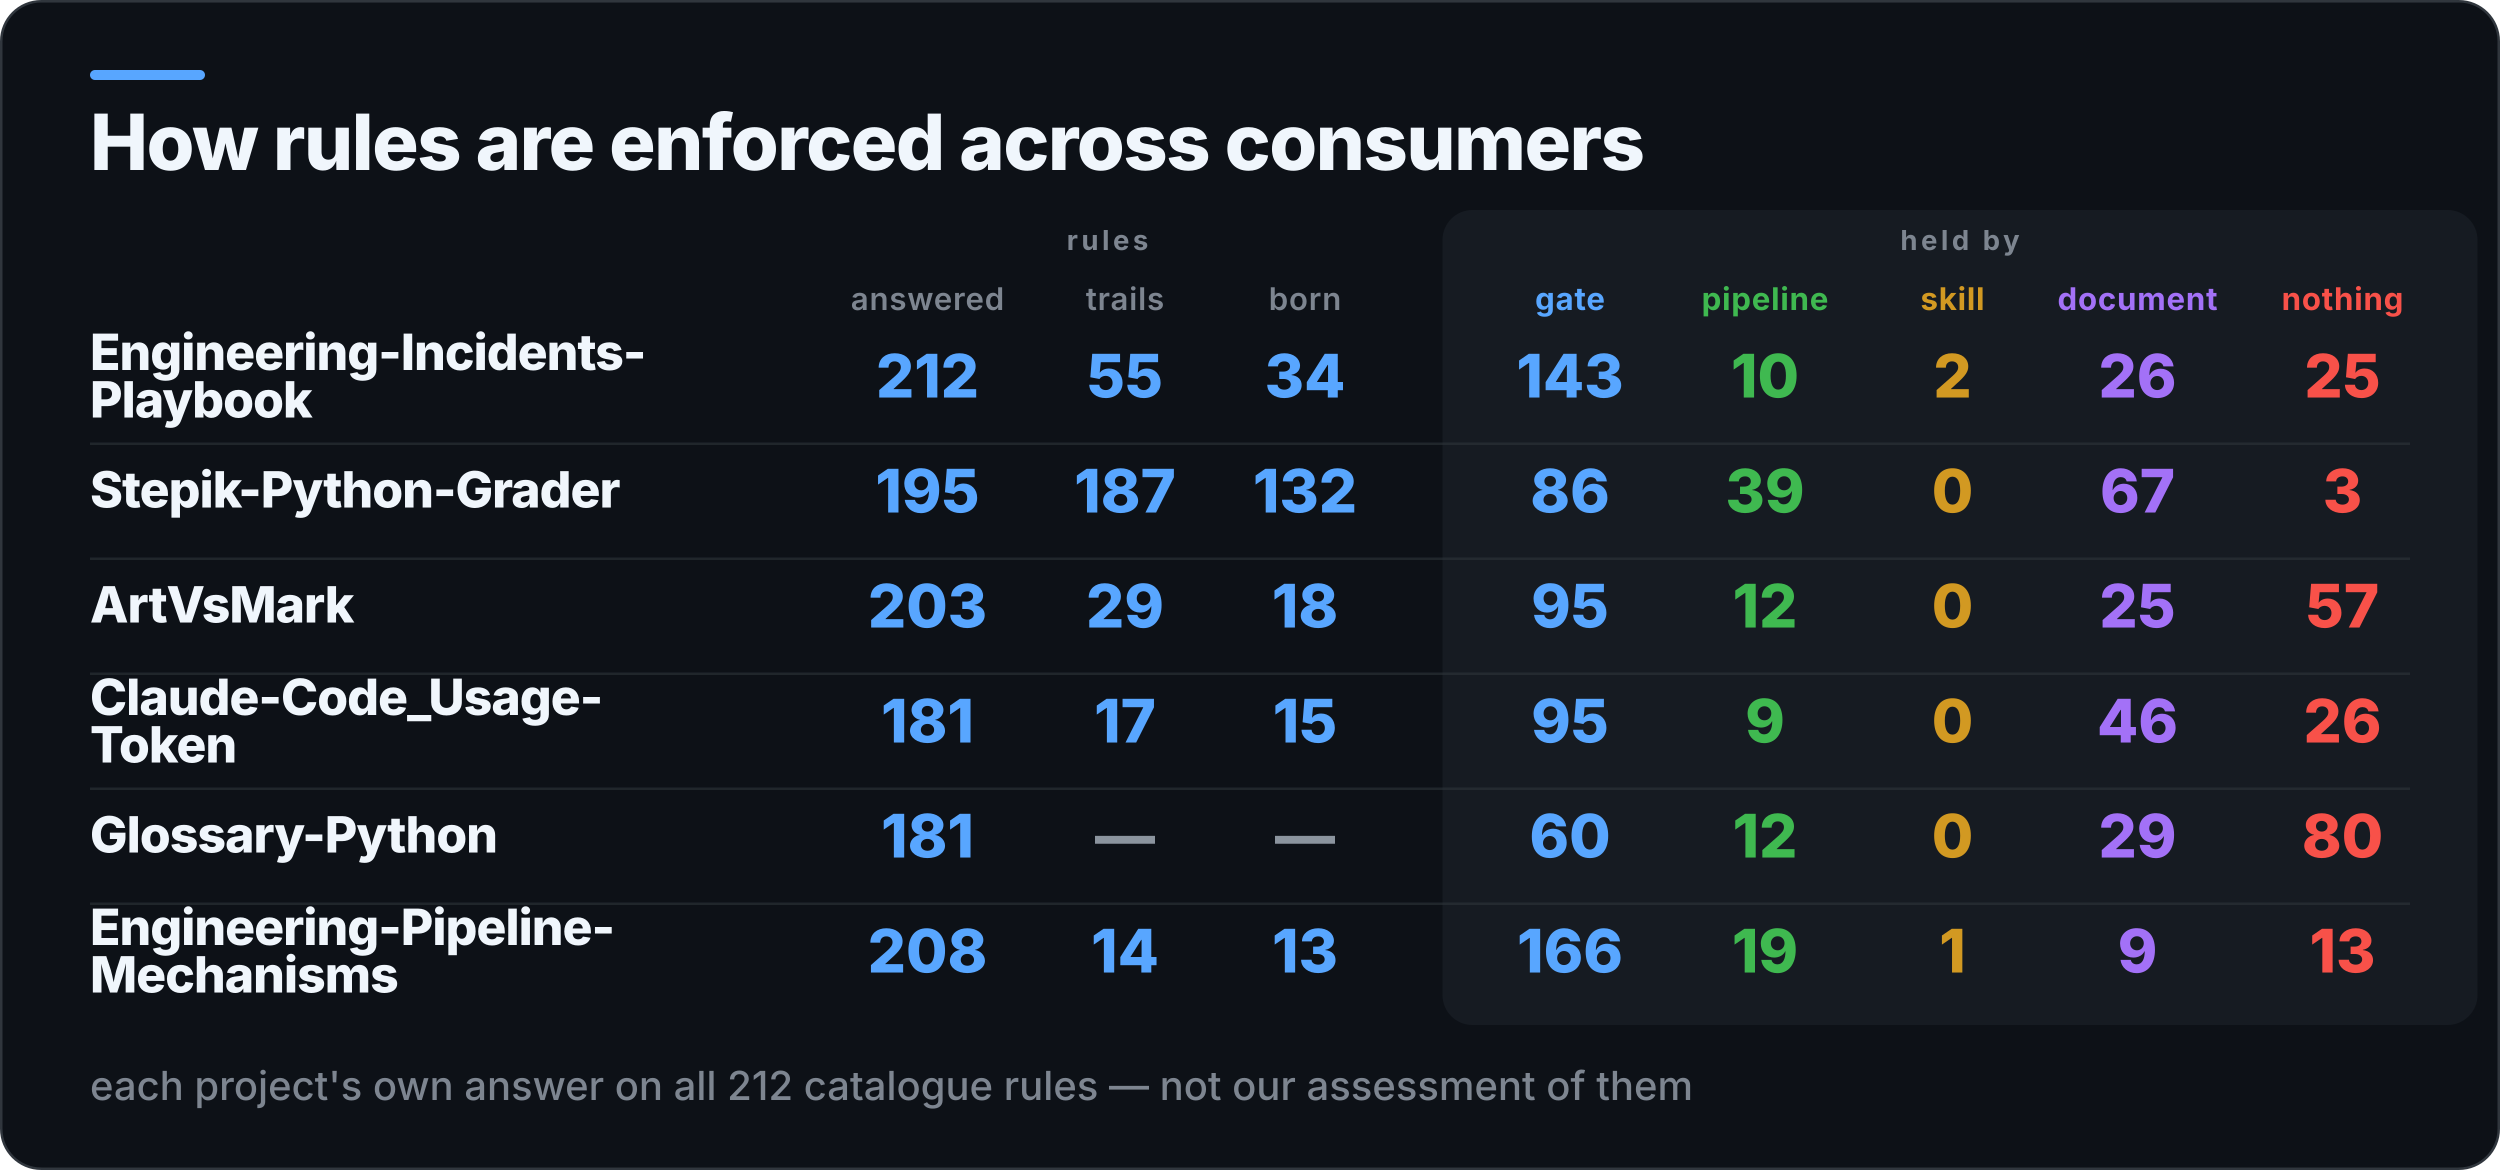
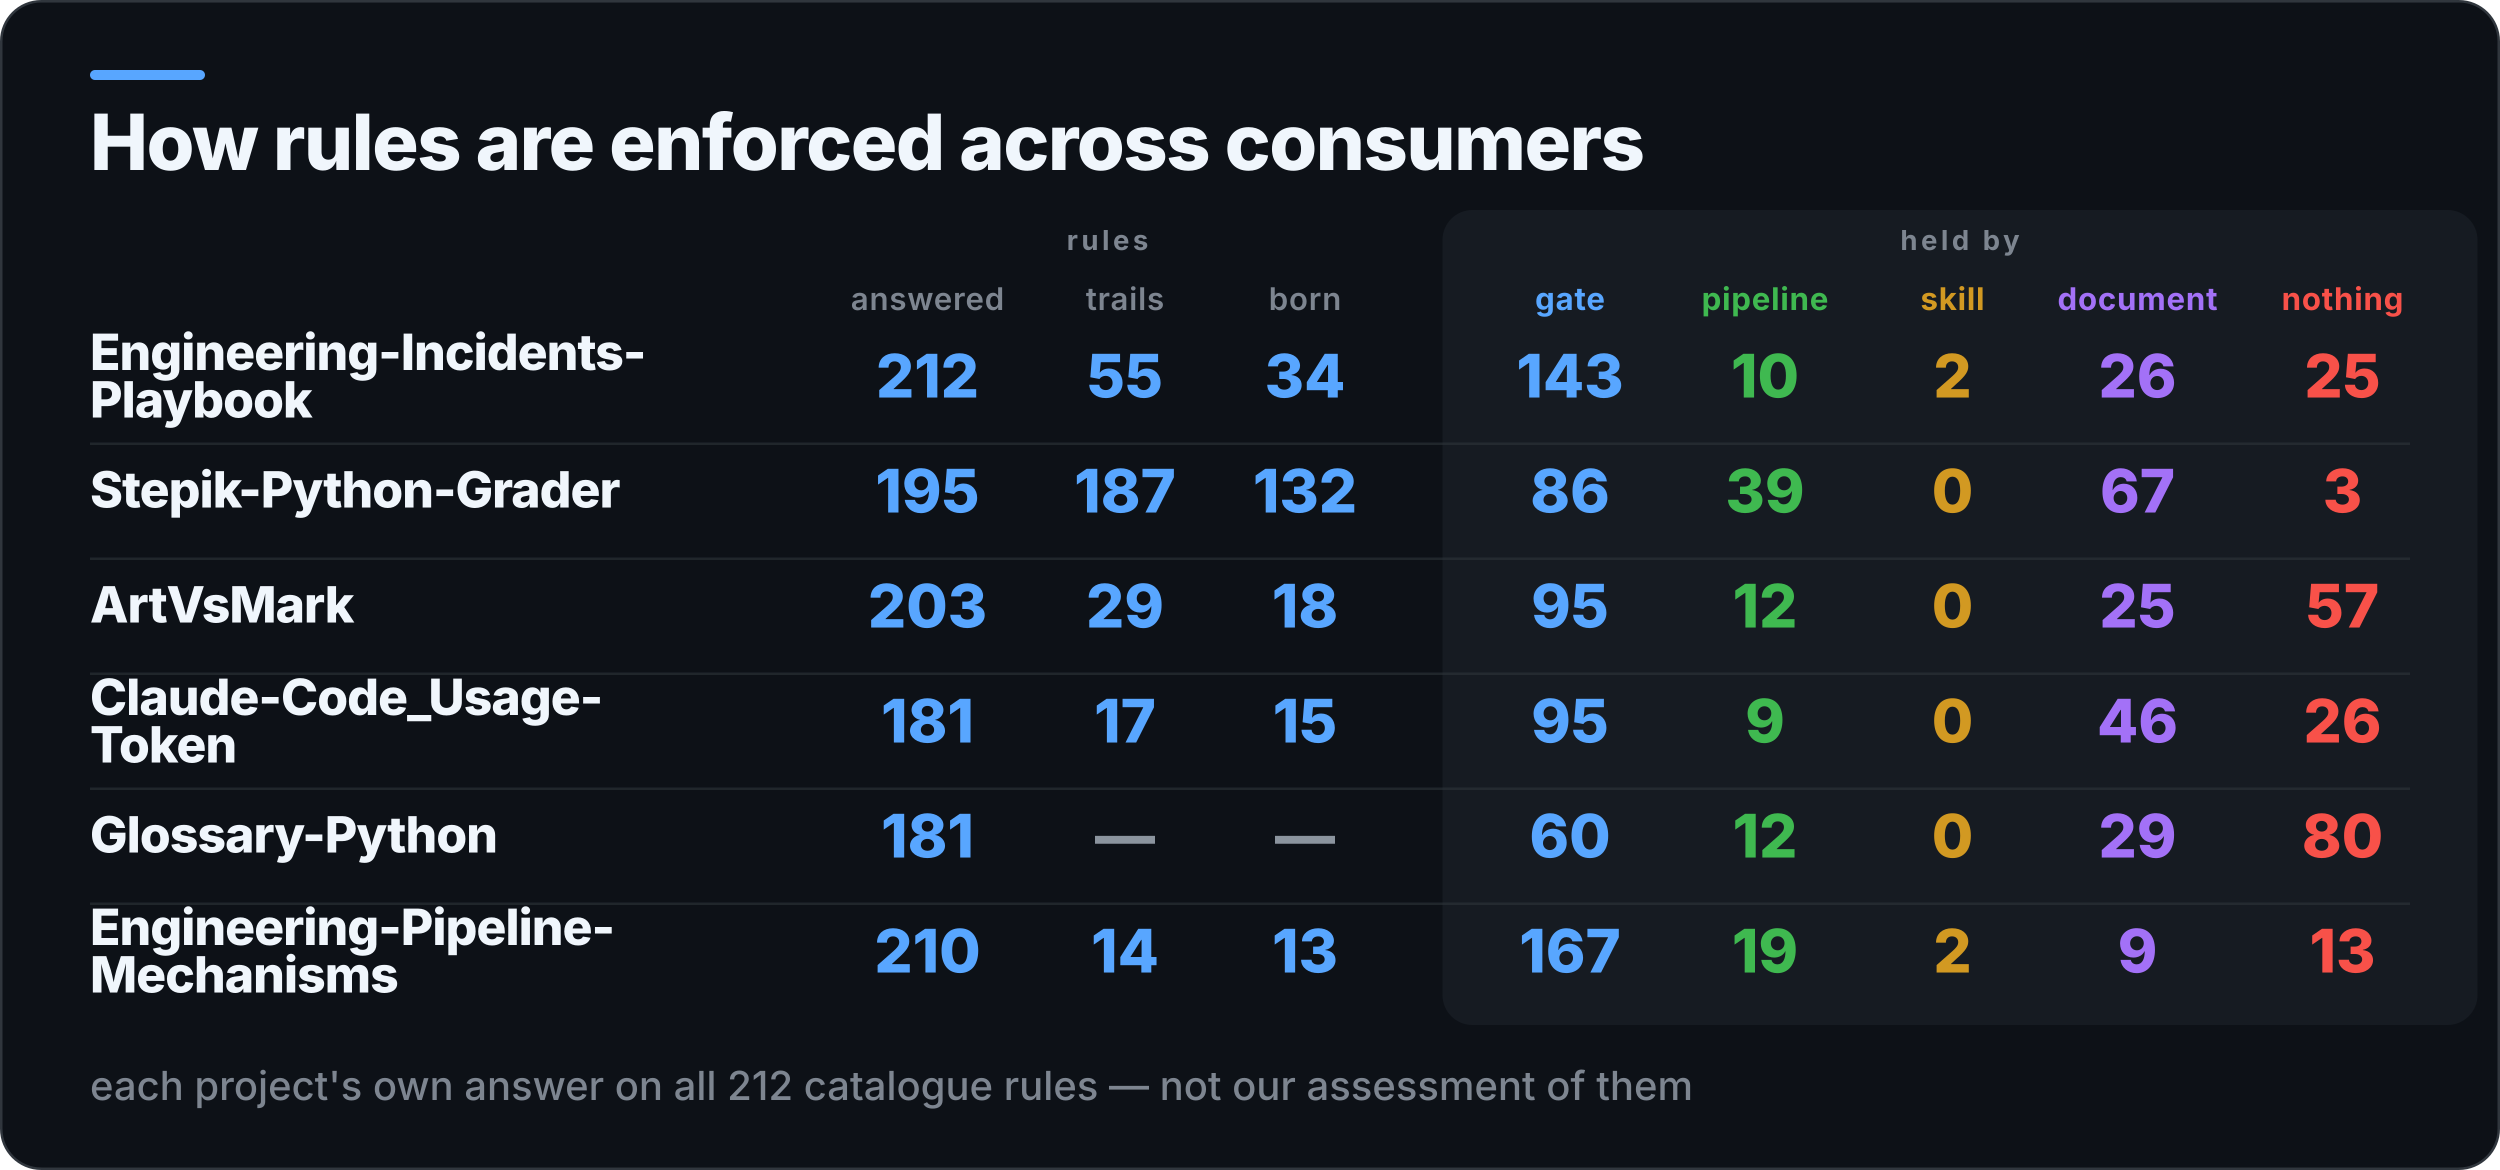
<svg xmlns="http://www.w3.org/2000/svg" width="1000" height="468" viewBox="0 0 1000 468" role="img" aria-label="How rules are enforced across consumers">
  <rect x="0.5" y="0.5" width="999" height="467" rx="16" fill="#0D1117" stroke="#30363D" />
  <rect x="36" y="28" width="46" height="4" rx="2" fill="#58A6FF" />
  <rect x="577" y="84" width="414" height="326" rx="12" fill="#161B22" />
  <text x="36" y="68" fill="#F0F6FC" font-family="Inter,Segoe UI,Helvetica,Arial,sans-serif" font-size="31" font-weight="800" letter-spacing="-0.6">How rules are enforced across consumers</text>
  <text x="443" y="100" fill="#7D8590" font-family="Inter,Segoe UI,Helvetica,Arial,sans-serif" font-size="11" font-weight="700" letter-spacing="1.4" text-anchor="middle">rules</text>
  <text x="784" y="100" fill="#7D8590" font-family="Inter,Segoe UI,Helvetica,Arial,sans-serif" font-size="11" font-weight="700" letter-spacing="1.4" text-anchor="middle">held by</text>
  <text x="371" y="124" fill="#7D8590" font-family="Inter,Segoe UI,Helvetica,Arial,sans-serif" font-size="12.5" font-weight="600" letter-spacing="0.3" text-anchor="middle">answered</text>
  <text x="450" y="124" fill="#7D8590" font-family="Inter,Segoe UI,Helvetica,Arial,sans-serif" font-size="12.5" font-weight="600" letter-spacing="0.3" text-anchor="middle">trails</text>
  <text x="522" y="124" fill="#7D8590" font-family="Inter,Segoe UI,Helvetica,Arial,sans-serif" font-size="12.5" font-weight="600" letter-spacing="0.3" text-anchor="middle">born</text>
  <text x="628" y="124" fill="#58A6FF" font-family="Inter,Segoe UI,Helvetica,Arial,sans-serif" font-size="12.5" font-weight="700" letter-spacing="0.3" text-anchor="middle">gate</text>
  <text x="706" y="124" fill="#3FB950" font-family="Inter,Segoe UI,Helvetica,Arial,sans-serif" font-size="12.5" font-weight="700" letter-spacing="0.3" text-anchor="middle">pipeline</text>
  <text x="781" y="124" fill="#D29922" font-family="Inter,Segoe UI,Helvetica,Arial,sans-serif" font-size="12.5" font-weight="700" letter-spacing="0.3" text-anchor="middle">skill</text>
  <text x="855" y="124" fill="#A371F7" font-family="Inter,Segoe UI,Helvetica,Arial,sans-serif" font-size="12.5" font-weight="700" letter-spacing="0.3" text-anchor="middle">document</text>
  <text x="937" y="124" fill="#F85149" font-family="Inter,Segoe UI,Helvetica,Arial,sans-serif" font-size="12.5" font-weight="700" letter-spacing="0.3" text-anchor="middle">nothing</text>
  <text x="36" y="148" fill="#F0F6FC" font-family="Inter,Segoe UI,Helvetica,Arial,sans-serif" font-size="20" font-weight="800" letter-spacing="-0.4">Engineering-Incidents-</text>
  <text x="36" y="167" fill="#F0F6FC" font-family="Inter,Segoe UI,Helvetica,Arial,sans-serif" font-size="20" font-weight="800" letter-spacing="-0.4">Playbook</text>
  <text x="371" y="159" fill="#58A6FF" font-family="Inter,Segoe UI,Helvetica,Arial,sans-serif" font-size="24" font-weight="800" text-anchor="middle">212</text>
  <text x="450" y="159" fill="#58A6FF" font-family="Inter,Segoe UI,Helvetica,Arial,sans-serif" font-size="24" font-weight="800" text-anchor="middle">55</text>
  <text x="522" y="159" fill="#58A6FF" font-family="Inter,Segoe UI,Helvetica,Arial,sans-serif" font-size="24" font-weight="800" text-anchor="middle">34</text>
  <text x="628" y="159" fill="#58A6FF" font-family="Inter,Segoe UI,Helvetica,Arial,sans-serif" font-size="24" font-weight="800" text-anchor="middle">143</text>
  <text x="706" y="159" fill="#3FB950" font-family="Inter,Segoe UI,Helvetica,Arial,sans-serif" font-size="24" font-weight="800" text-anchor="middle">10</text>
  <text x="781" y="159" fill="#D29922" font-family="Inter,Segoe UI,Helvetica,Arial,sans-serif" font-size="24" font-weight="800" text-anchor="middle">2</text>
  <text x="855" y="159" fill="#A371F7" font-family="Inter,Segoe UI,Helvetica,Arial,sans-serif" font-size="24" font-weight="800" text-anchor="middle">26</text>
  <text x="937" y="159" fill="#F85149" font-family="Inter,Segoe UI,Helvetica,Arial,sans-serif" font-size="24" font-weight="800" text-anchor="middle">25</text>
  <rect x="36" y="177" width="928" height="1" fill="#30363D" opacity="0.55" />
  <text x="36" y="203" fill="#F0F6FC" font-family="Inter,Segoe UI,Helvetica,Arial,sans-serif" font-size="20" font-weight="800" letter-spacing="-0.4">Stepik-Python-Grader</text>
  <text x="371" y="205" fill="#58A6FF" font-family="Inter,Segoe UI,Helvetica,Arial,sans-serif" font-size="24" font-weight="800" text-anchor="middle">195</text>
  <text x="450" y="205" fill="#58A6FF" font-family="Inter,Segoe UI,Helvetica,Arial,sans-serif" font-size="24" font-weight="800" text-anchor="middle">187</text>
  <text x="522" y="205" fill="#58A6FF" font-family="Inter,Segoe UI,Helvetica,Arial,sans-serif" font-size="24" font-weight="800" text-anchor="middle">132</text>
  <text x="628" y="205" fill="#58A6FF" font-family="Inter,Segoe UI,Helvetica,Arial,sans-serif" font-size="24" font-weight="800" text-anchor="middle">86</text>
  <text x="706" y="205" fill="#3FB950" font-family="Inter,Segoe UI,Helvetica,Arial,sans-serif" font-size="24" font-weight="800" text-anchor="middle">39</text>
  <text x="781" y="205" fill="#D29922" font-family="Inter,Segoe UI,Helvetica,Arial,sans-serif" font-size="24" font-weight="800" text-anchor="middle">0</text>
  <text x="855" y="205" fill="#A371F7" font-family="Inter,Segoe UI,Helvetica,Arial,sans-serif" font-size="24" font-weight="800" text-anchor="middle">67</text>
  <text x="937" y="205" fill="#F85149" font-family="Inter,Segoe UI,Helvetica,Arial,sans-serif" font-size="24" font-weight="800" text-anchor="middle">3</text>
  <rect x="36" y="223" width="928" height="1" fill="#30363D" opacity="0.55" />
  <text x="36" y="249" fill="#F0F6FC" font-family="Inter,Segoe UI,Helvetica,Arial,sans-serif" font-size="20" font-weight="800" letter-spacing="-0.4">ArtVsMark</text>
  <text x="371" y="251" fill="#58A6FF" font-family="Inter,Segoe UI,Helvetica,Arial,sans-serif" font-size="24" font-weight="800" text-anchor="middle">203</text>
  <text x="450" y="251" fill="#58A6FF" font-family="Inter,Segoe UI,Helvetica,Arial,sans-serif" font-size="24" font-weight="800" text-anchor="middle">29</text>
  <text x="522" y="251" fill="#58A6FF" font-family="Inter,Segoe UI,Helvetica,Arial,sans-serif" font-size="24" font-weight="800" text-anchor="middle">18</text>
  <text x="628" y="251" fill="#58A6FF" font-family="Inter,Segoe UI,Helvetica,Arial,sans-serif" font-size="24" font-weight="800" text-anchor="middle">95</text>
  <text x="706" y="251" fill="#3FB950" font-family="Inter,Segoe UI,Helvetica,Arial,sans-serif" font-size="24" font-weight="800" text-anchor="middle">12</text>
  <text x="781" y="251" fill="#D29922" font-family="Inter,Segoe UI,Helvetica,Arial,sans-serif" font-size="24" font-weight="800" text-anchor="middle">0</text>
  <text x="855" y="251" fill="#A371F7" font-family="Inter,Segoe UI,Helvetica,Arial,sans-serif" font-size="24" font-weight="800" text-anchor="middle">25</text>
  <text x="937" y="251" fill="#F85149" font-family="Inter,Segoe UI,Helvetica,Arial,sans-serif" font-size="24" font-weight="800" text-anchor="middle">57</text>
  <rect x="36" y="269" width="928" height="1" fill="#30363D" opacity="0.55" />
  <text x="36" y="286" fill="#F0F6FC" font-family="Inter,Segoe UI,Helvetica,Arial,sans-serif" font-size="20" font-weight="800" letter-spacing="-0.4">Claude-Code_Usage-</text>
  <text x="36" y="305" fill="#F0F6FC" font-family="Inter,Segoe UI,Helvetica,Arial,sans-serif" font-size="20" font-weight="800" letter-spacing="-0.4">Token</text>
  <text x="371" y="297" fill="#58A6FF" font-family="Inter,Segoe UI,Helvetica,Arial,sans-serif" font-size="24" font-weight="800" text-anchor="middle">181</text>
  <text x="450" y="297" fill="#58A6FF" font-family="Inter,Segoe UI,Helvetica,Arial,sans-serif" font-size="24" font-weight="800" text-anchor="middle">17</text>
  <text x="522" y="297" fill="#58A6FF" font-family="Inter,Segoe UI,Helvetica,Arial,sans-serif" font-size="24" font-weight="800" text-anchor="middle">15</text>
  <text x="628" y="297" fill="#58A6FF" font-family="Inter,Segoe UI,Helvetica,Arial,sans-serif" font-size="24" font-weight="800" text-anchor="middle">95</text>
  <text x="706" y="297" fill="#3FB950" font-family="Inter,Segoe UI,Helvetica,Arial,sans-serif" font-size="24" font-weight="800" text-anchor="middle">9</text>
  <text x="781" y="297" fill="#D29922" font-family="Inter,Segoe UI,Helvetica,Arial,sans-serif" font-size="24" font-weight="800" text-anchor="middle">0</text>
  <text x="855" y="297" fill="#A371F7" font-family="Inter,Segoe UI,Helvetica,Arial,sans-serif" font-size="24" font-weight="800" text-anchor="middle">46</text>
  <text x="937" y="297" fill="#F85149" font-family="Inter,Segoe UI,Helvetica,Arial,sans-serif" font-size="24" font-weight="800" text-anchor="middle">26</text>
  <rect x="36" y="315" width="928" height="1" fill="#30363D" opacity="0.55" />
  <text x="36" y="341" fill="#F0F6FC" font-family="Inter,Segoe UI,Helvetica,Arial,sans-serif" font-size="20" font-weight="800" letter-spacing="-0.4">Glossary-Python</text>
  <text x="371" y="343" fill="#58A6FF" font-family="Inter,Segoe UI,Helvetica,Arial,sans-serif" font-size="24" font-weight="800" text-anchor="middle">181</text>
  <text x="450" y="343" fill="#8B949E" font-family="Inter,Segoe UI,Helvetica,Arial,sans-serif" font-size="24" font-weight="800" text-anchor="middle">—</text>
  <text x="522" y="343" fill="#8B949E" font-family="Inter,Segoe UI,Helvetica,Arial,sans-serif" font-size="24" font-weight="800" text-anchor="middle">—</text>
  <text x="628" y="343" fill="#58A6FF" font-family="Inter,Segoe UI,Helvetica,Arial,sans-serif" font-size="24" font-weight="800" text-anchor="middle">60</text>
  <text x="706" y="343" fill="#3FB950" font-family="Inter,Segoe UI,Helvetica,Arial,sans-serif" font-size="24" font-weight="800" text-anchor="middle">12</text>
  <text x="781" y="343" fill="#D29922" font-family="Inter,Segoe UI,Helvetica,Arial,sans-serif" font-size="24" font-weight="800" text-anchor="middle">0</text>
  <text x="855" y="343" fill="#A371F7" font-family="Inter,Segoe UI,Helvetica,Arial,sans-serif" font-size="24" font-weight="800" text-anchor="middle">29</text>
  <text x="937" y="343" fill="#F85149" font-family="Inter,Segoe UI,Helvetica,Arial,sans-serif" font-size="24" font-weight="800" text-anchor="middle">80</text>
  <rect x="36" y="361" width="928" height="1" fill="#30363D" opacity="0.55" />
  <text x="36" y="378" fill="#F0F6FC" font-family="Inter,Segoe UI,Helvetica,Arial,sans-serif" font-size="20" font-weight="800" letter-spacing="-0.4">Engineering-Pipeline-</text>
  <text x="36" y="397" fill="#F0F6FC" font-family="Inter,Segoe UI,Helvetica,Arial,sans-serif" font-size="20" font-weight="800" letter-spacing="-0.4">Mechanisms</text>
-   <text x="371" y="389" fill="#58A6FF" font-family="Inter,Segoe UI,Helvetica,Arial,sans-serif" font-size="24" font-weight="800" text-anchor="middle">208</text>
+   <text x="371" y="389" fill="#58A6FF" font-family="Inter,Segoe UI,Helvetica,Arial,sans-serif" font-size="24" font-weight="800" text-anchor="middle">210</text>
  <text x="450" y="389" fill="#58A6FF" font-family="Inter,Segoe UI,Helvetica,Arial,sans-serif" font-size="24" font-weight="800" text-anchor="middle">14</text>
  <text x="522" y="389" fill="#58A6FF" font-family="Inter,Segoe UI,Helvetica,Arial,sans-serif" font-size="24" font-weight="800" text-anchor="middle">13</text>
-   <text x="628" y="389" fill="#58A6FF" font-family="Inter,Segoe UI,Helvetica,Arial,sans-serif" font-size="24" font-weight="800" text-anchor="middle">166</text>
+   <text x="628" y="389" fill="#58A6FF" font-family="Inter,Segoe UI,Helvetica,Arial,sans-serif" font-size="24" font-weight="800" text-anchor="middle">167</text>
  <text x="706" y="389" fill="#3FB950" font-family="Inter,Segoe UI,Helvetica,Arial,sans-serif" font-size="24" font-weight="800" text-anchor="middle">19</text>
-   <text x="781" y="389" fill="#D29922" font-family="Inter,Segoe UI,Helvetica,Arial,sans-serif" font-size="24" font-weight="800" text-anchor="middle">1</text>
+   <text x="781" y="389" fill="#D29922" font-family="Inter,Segoe UI,Helvetica,Arial,sans-serif" font-size="24" font-weight="800" text-anchor="middle">2</text>
  <text x="855" y="389" fill="#A371F7" font-family="Inter,Segoe UI,Helvetica,Arial,sans-serif" font-size="24" font-weight="800" text-anchor="middle">9</text>
  <text x="937" y="389" fill="#F85149" font-family="Inter,Segoe UI,Helvetica,Arial,sans-serif" font-size="24" font-weight="800" text-anchor="middle">13</text>
  <text x="36" y="440" fill="#7D8590" font-family="Inter,Segoe UI,Helvetica,Arial,sans-serif" font-size="16" font-weight="500">each project's own answer on all 212 catalogue rules — not our assessment of them</text>
</svg>
